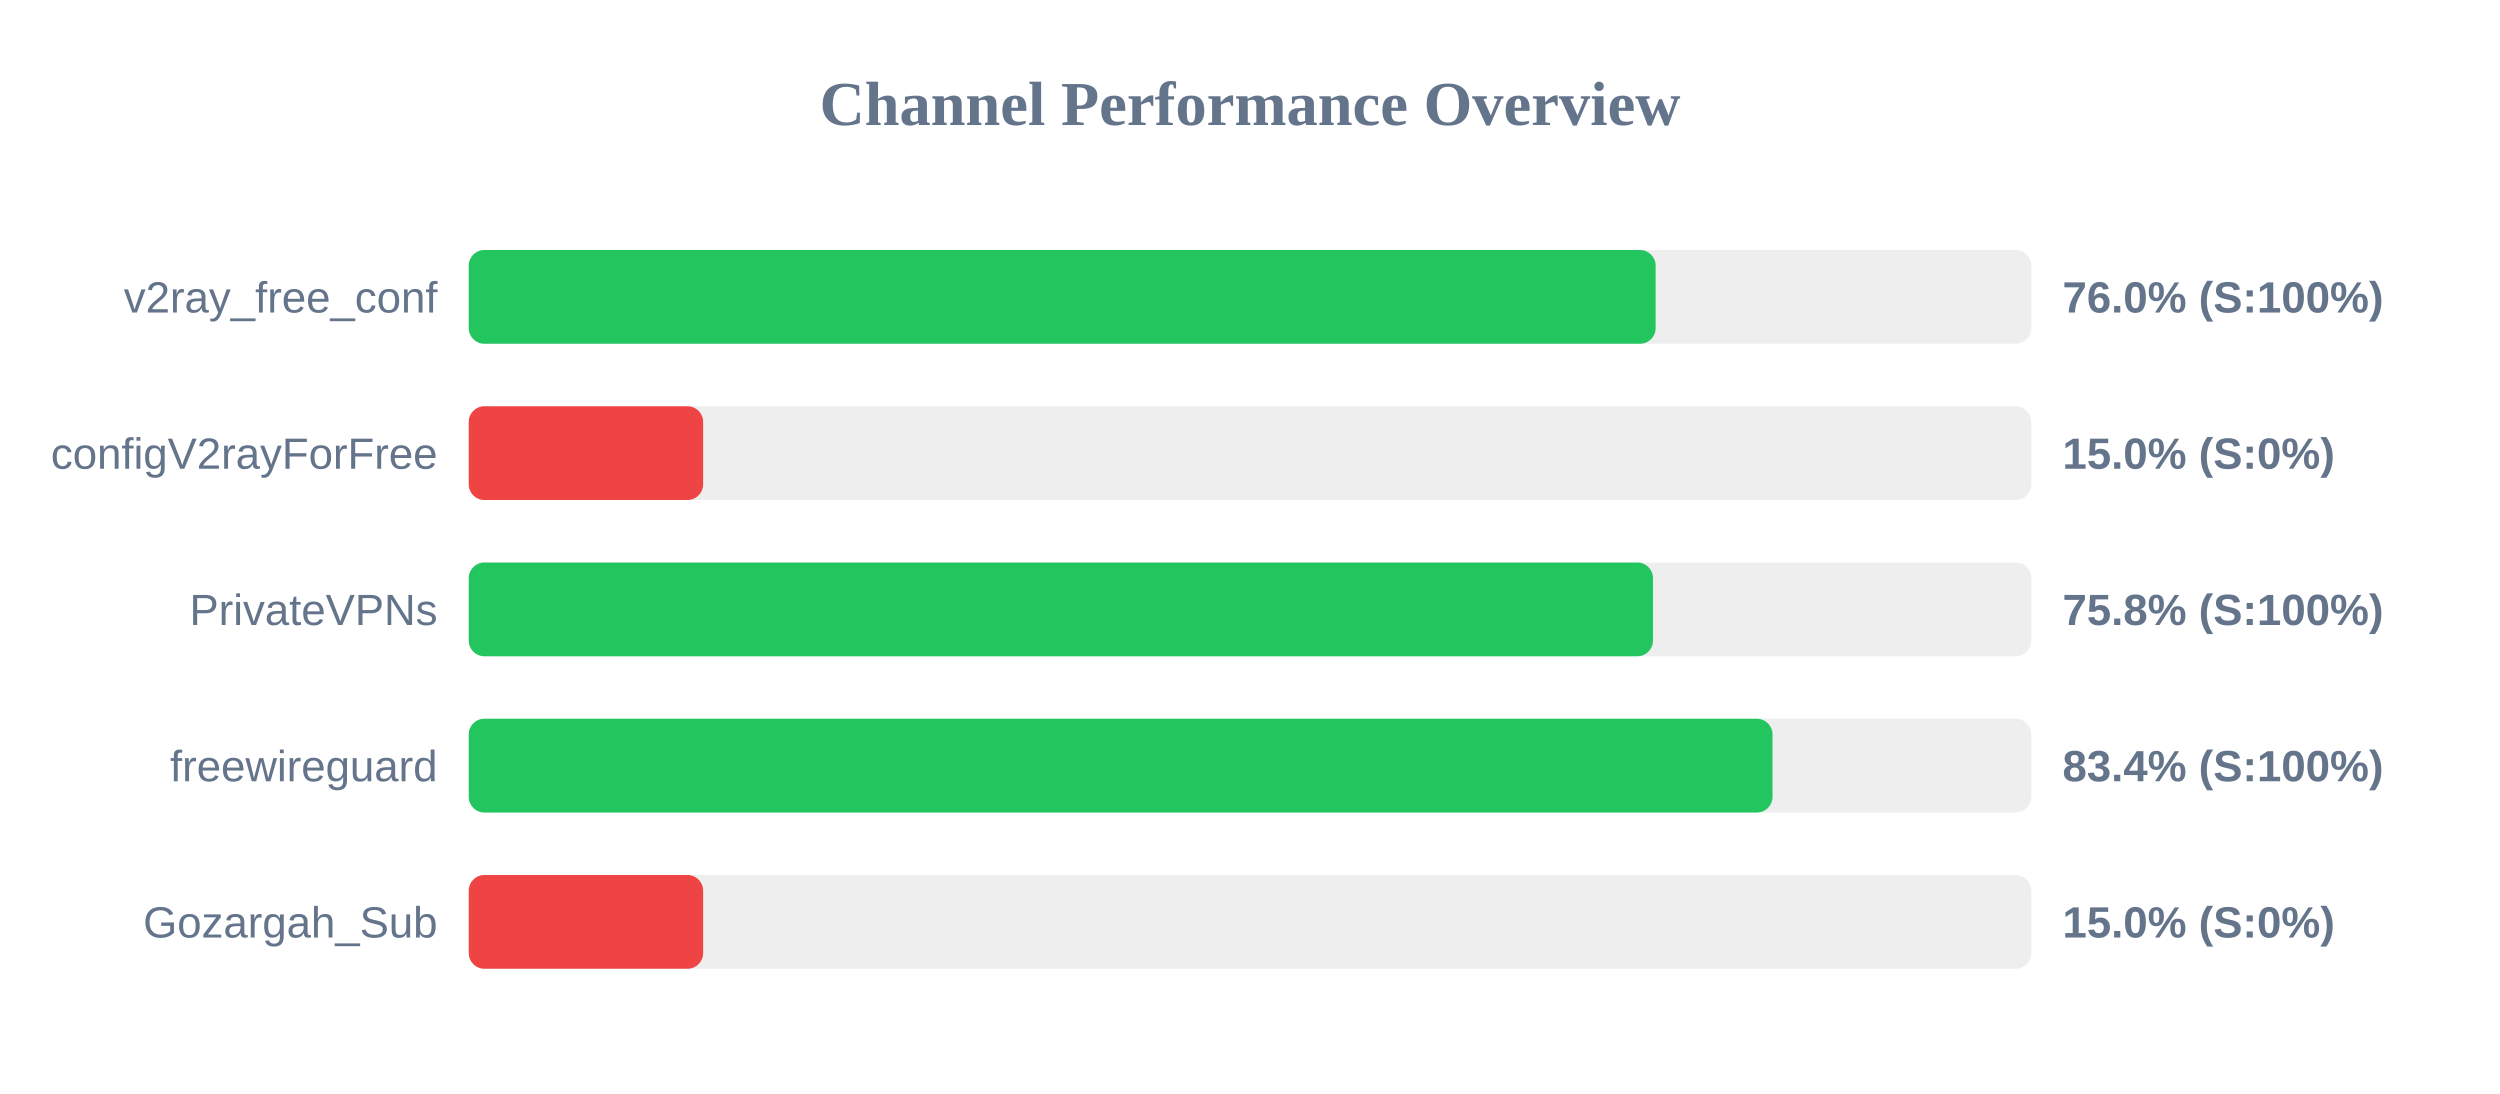
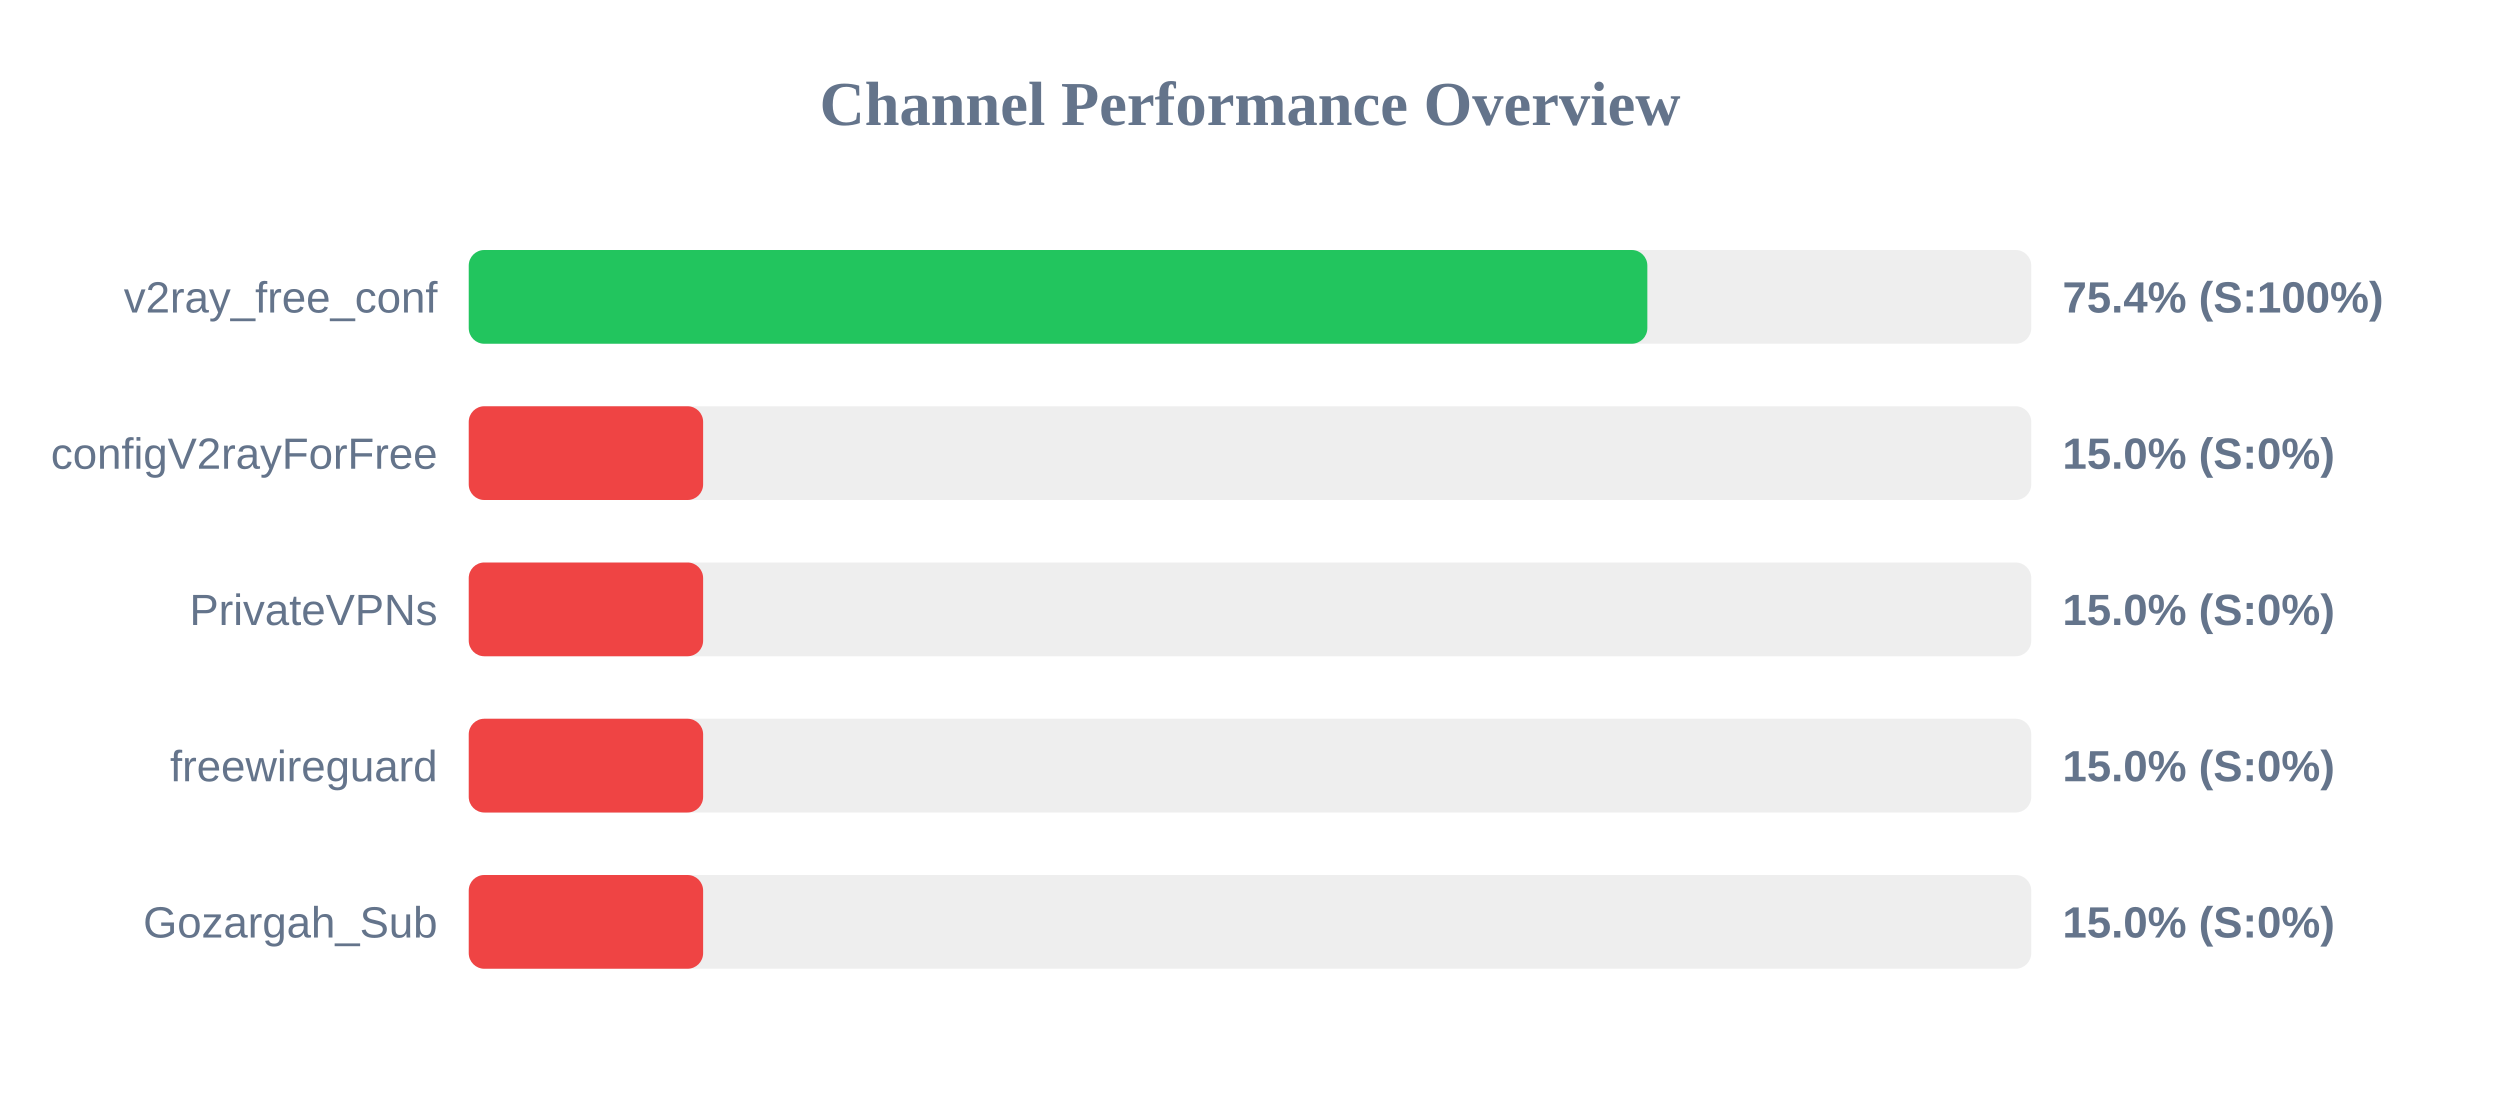
<svg xmlns="http://www.w3.org/2000/svg" width="800" height="350" version="1.1">
  <style>
        .row { font: 14px Arial; fill: #64748b; }
        .score { font: bold 14px Arial; fill: #64748b; }
    </style>
  <text x="400" y="40" text-anchor="middle" font-size="20px" font-weight="bold" fill="#64748b">Channel Performance Overview</text>
  <rect x="150" y="80" width="500" height="30" fill="#eee" rx="5" />
-   <rect x="150" y="80" width="379.8" height="30" fill="#22c55e" rx="5" />
+   <rect x="150" y="80" width="377.15" height="30" fill="#22c55e" rx="5" />
  <text x="140" y="100" text-anchor="end" class="row">v2ray_free_conf</text>
-   <text x="660" y="100" text-anchor="start" class="score">76.0% (S:100%)</text>
+   <text x="660" y="100" text-anchor="start" class="score">75.4% (S:100%)</text>
  <rect x="150" y="130" width="500" height="30" fill="#eee" rx="5" />
  <rect x="150" y="130" width="75.0" height="30" fill="#ef4444" rx="5" />
  <text x="140" y="150" text-anchor="end" class="row">configV2rayForFree</text>
  <text x="660" y="150" text-anchor="start" class="score">15.0% (S:0%)</text>
  <rect x="150" y="180" width="500" height="30" fill="#eee" rx="5" />
-   <rect x="150" y="180" width="378.95" height="30" fill="#22c55e" rx="5" />
+   <rect x="150" y="180" width="75.0" height="30" fill="#ef4444" rx="5" />
  <text x="140" y="200" text-anchor="end" class="row">PrivateVPNs</text>
-   <text x="660" y="200" text-anchor="start" class="score">75.8% (S:100%)</text>
+   <text x="660" y="200" text-anchor="start" class="score">15.0% (S:0%)</text>
  <rect x="150" y="230" width="500" height="30" fill="#eee" rx="5" />
-   <rect x="150" y="230" width="417.2" height="30" fill="#22c55e" rx="5" />
+   <rect x="150" y="230" width="75.0" height="30" fill="#ef4444" rx="5" />
  <text x="140" y="250" text-anchor="end" class="row">freewireguard</text>
-   <text x="660" y="250" text-anchor="start" class="score">83.4% (S:100%)</text>
+   <text x="660" y="250" text-anchor="start" class="score">15.0% (S:0%)</text>
  <rect x="150" y="280" width="500" height="30" fill="#eee" rx="5" />
  <rect x="150" y="280" width="75.0" height="30" fill="#ef4444" rx="5" />
  <text x="140" y="300" text-anchor="end" class="row">Gozargah_Sub</text>
  <text x="660" y="300" text-anchor="start" class="score">15.0% (S:0%)</text>
</svg>
